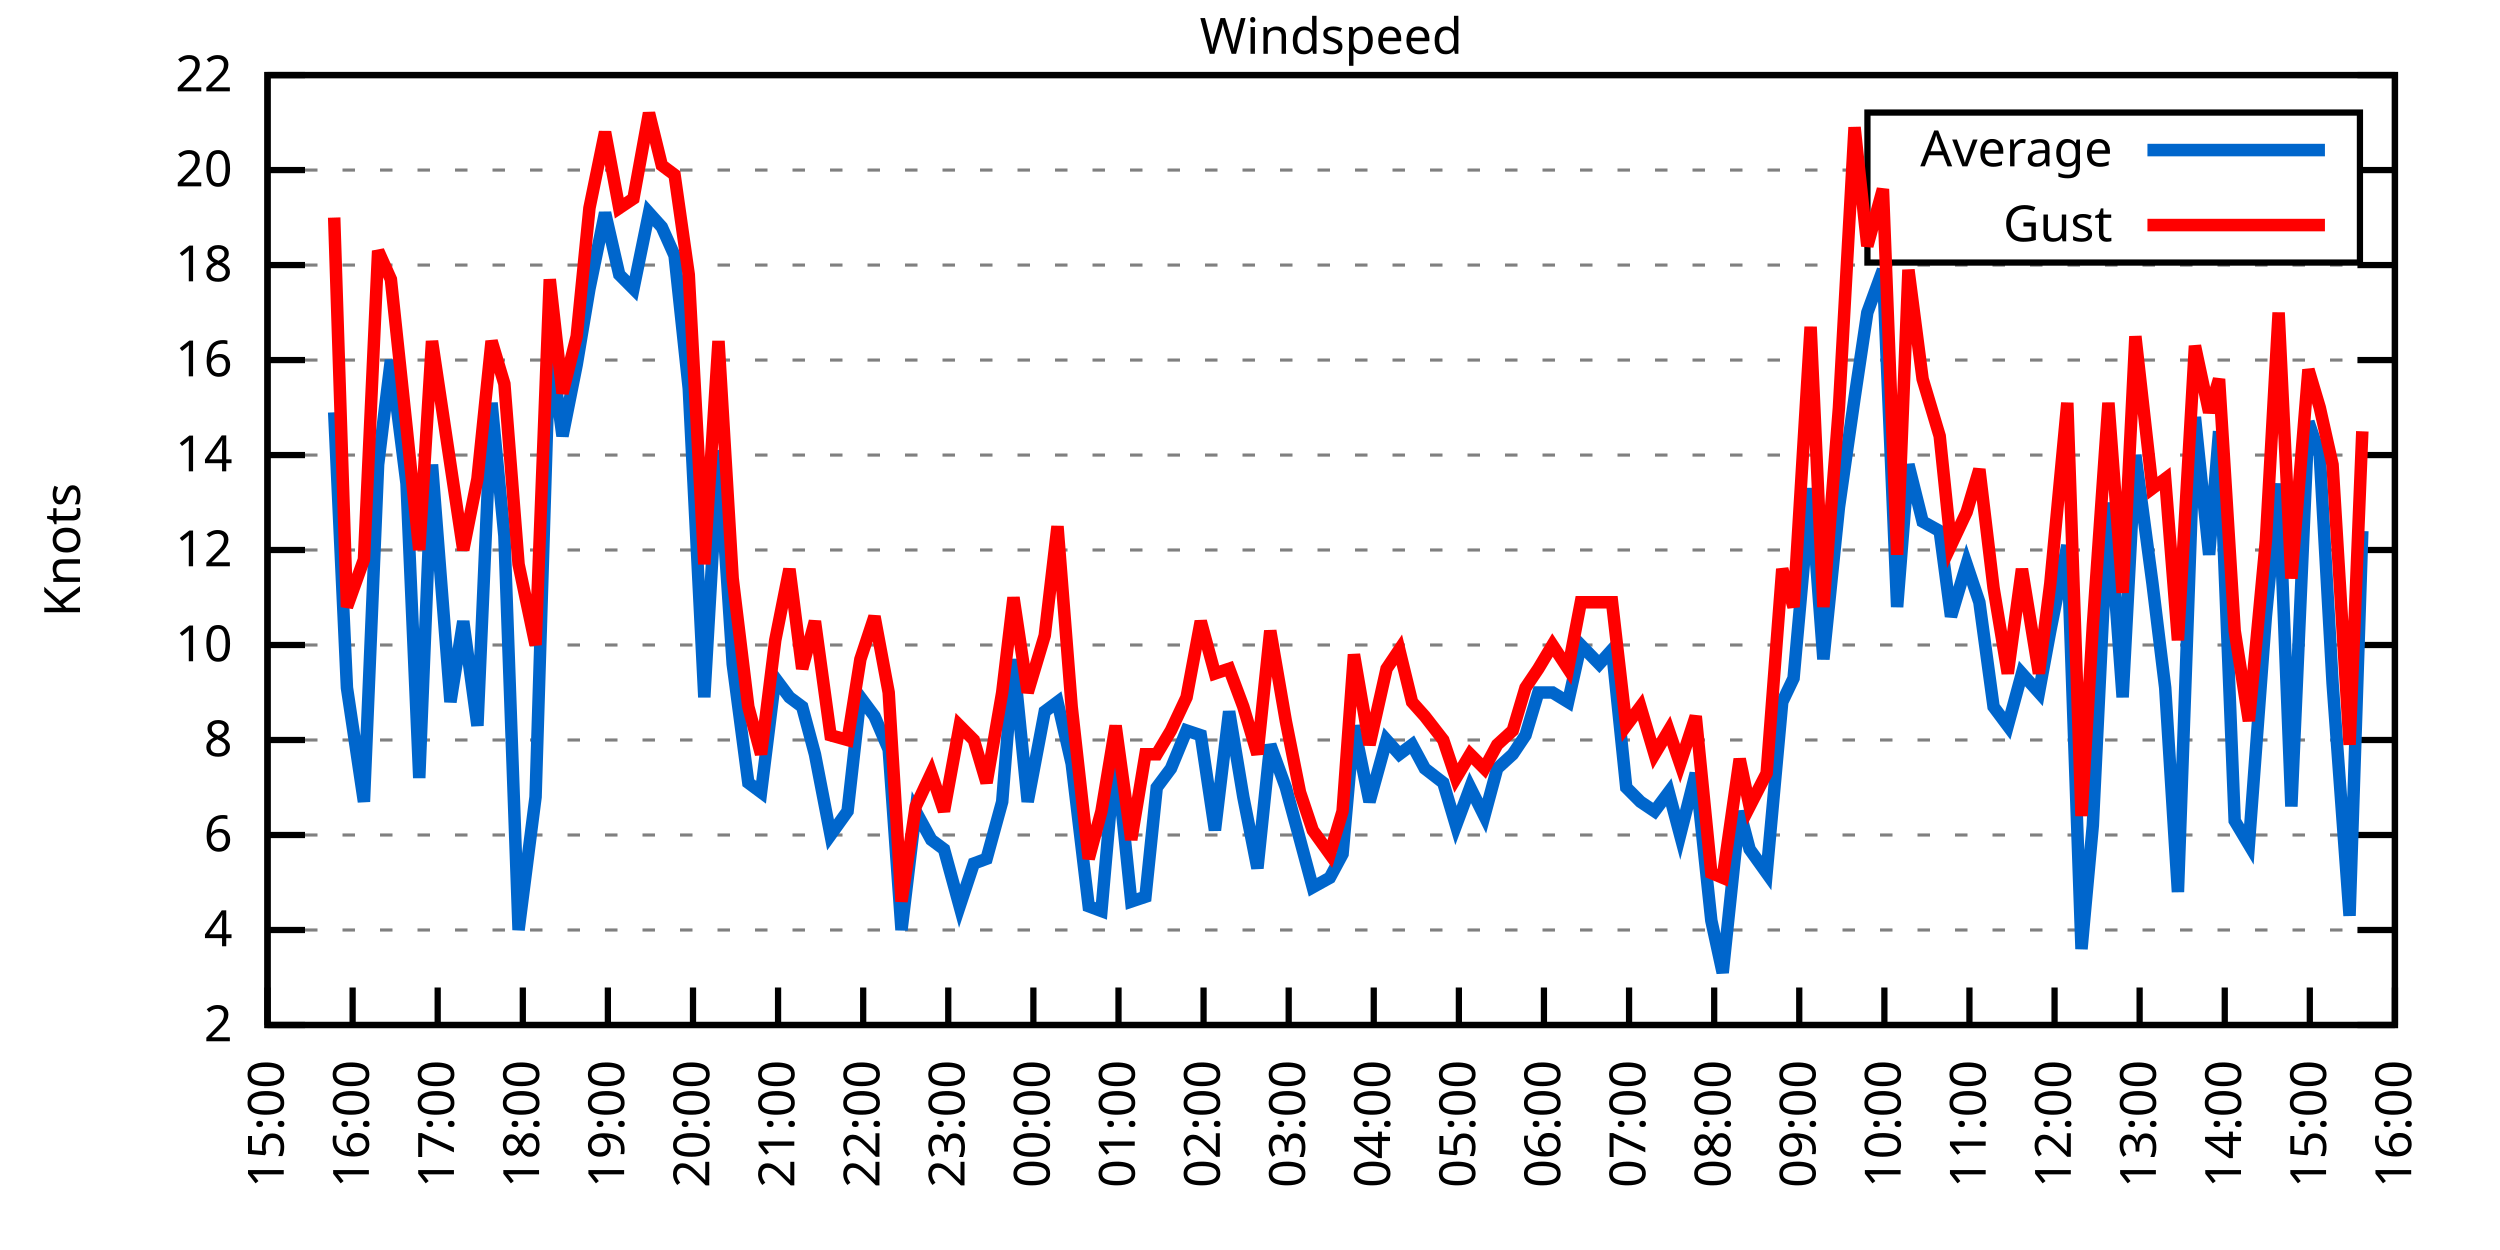
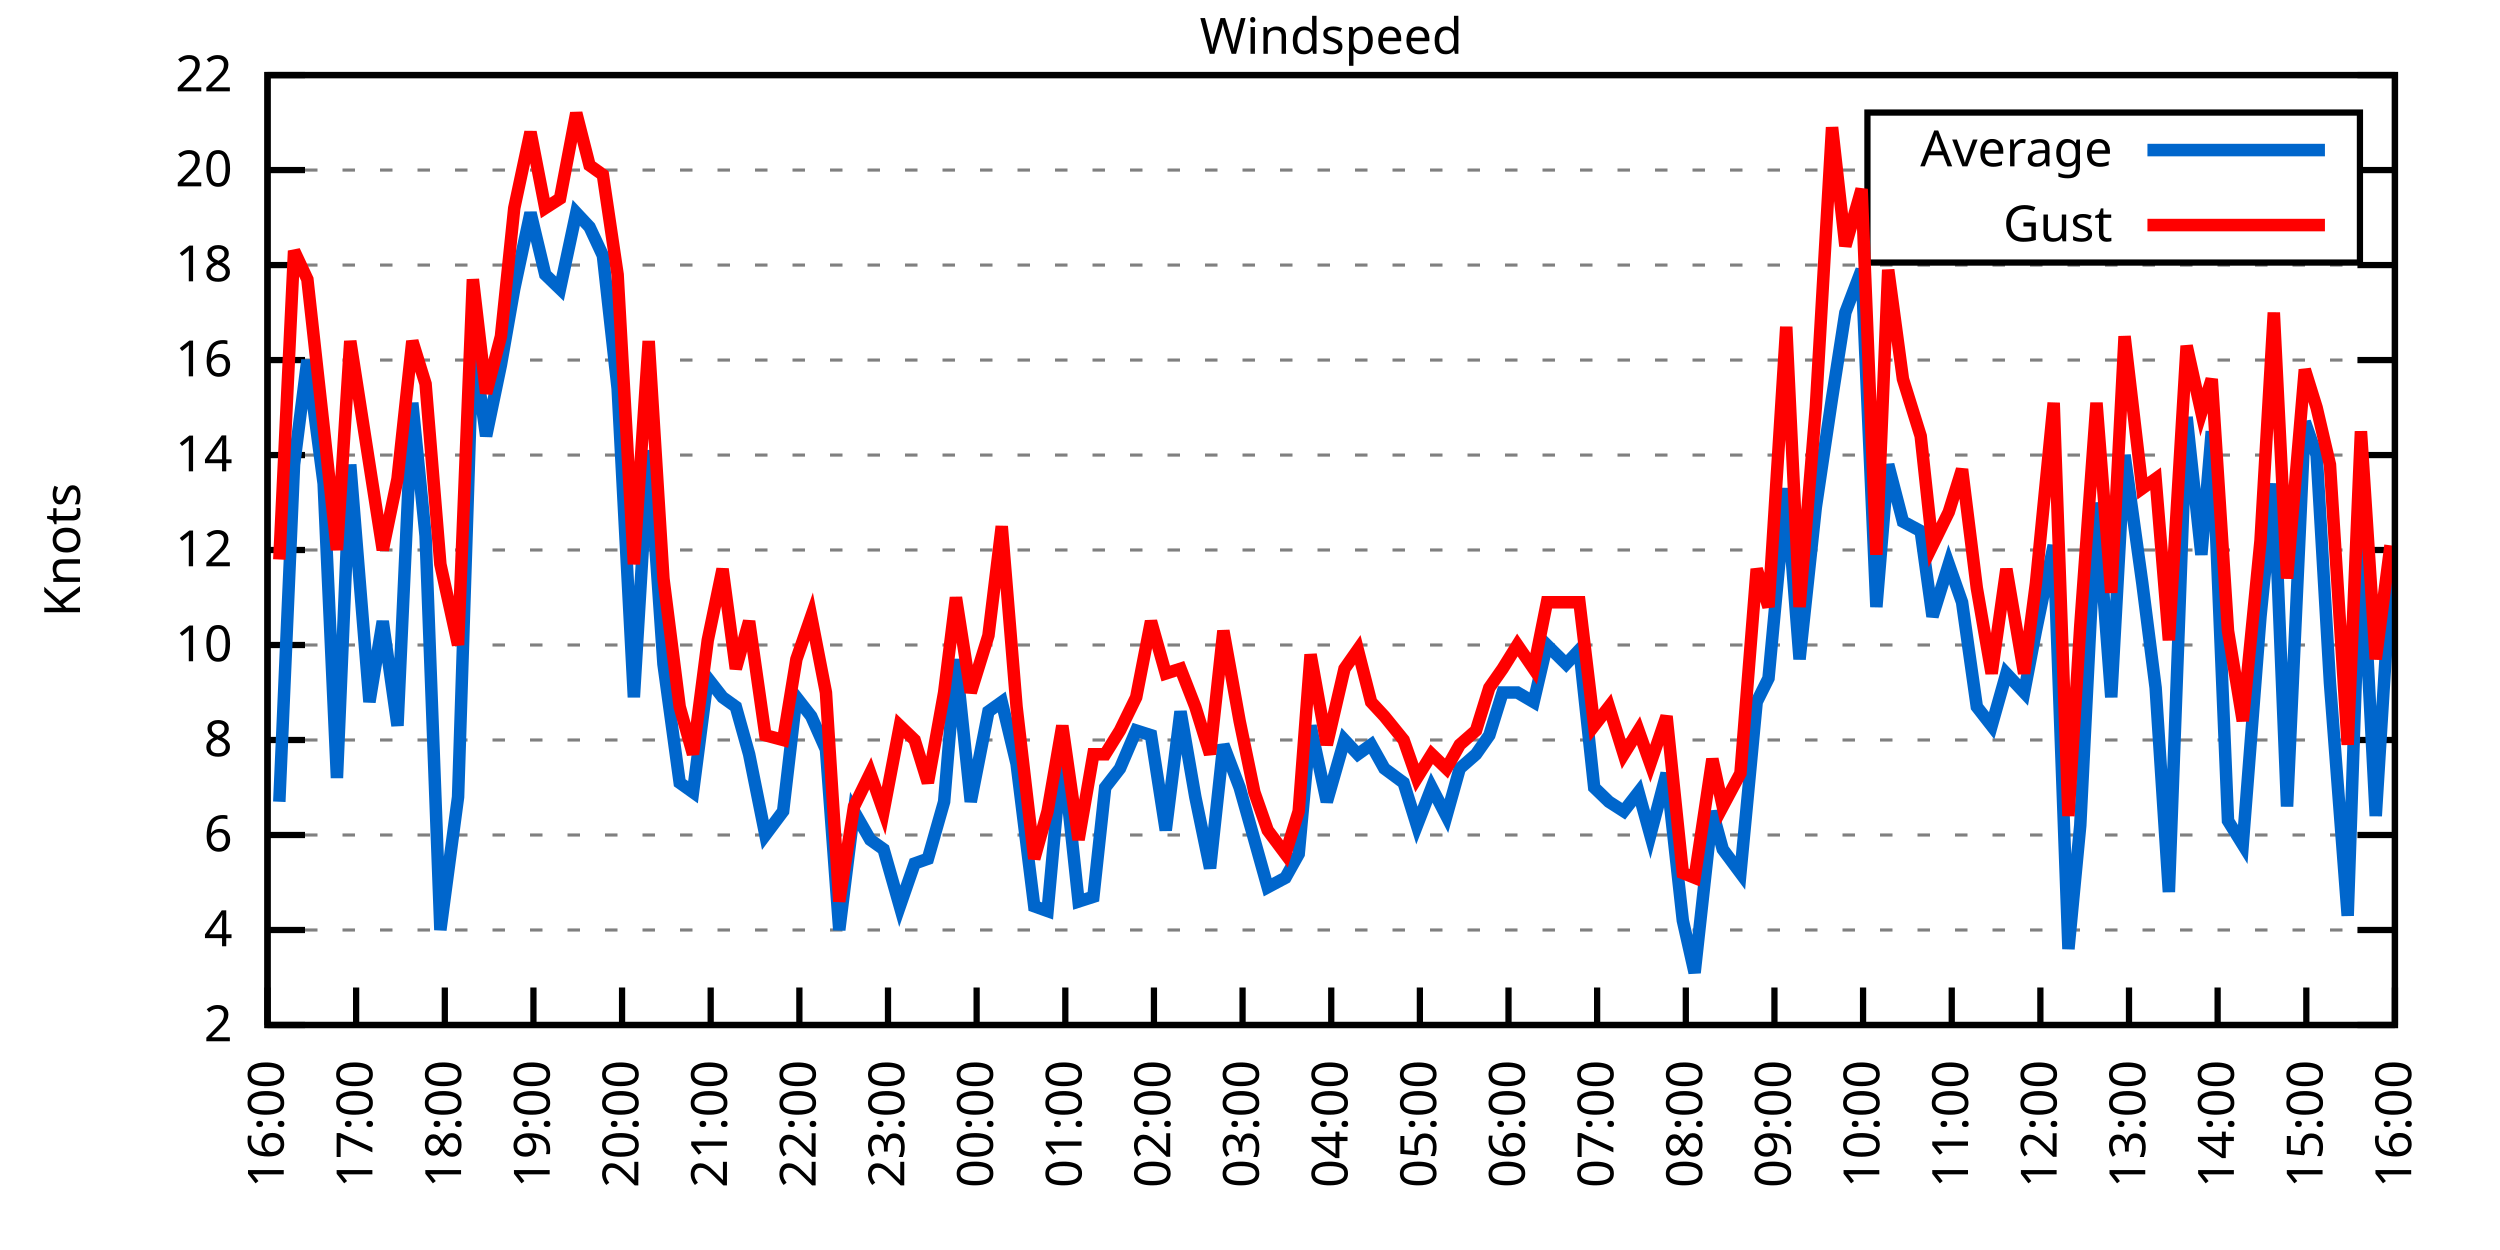
<svg xmlns="http://www.w3.org/2000/svg" xmlns:xlink="http://www.w3.org/1999/xlink" width="400" height="200" viewBox="0 0 400 200">
  <g id="gnuplot_canvas">
    <rect x="0" y="0" width="400" height="200" fill="none" />
    <defs>
      <circle id="gpDot" r="0.5" stroke-width="0.5" stroke="currentColor" />
      <path id="gpPt0" stroke-width="0.333" stroke="currentColor" d="M-1,0 h2 M0,-1 v2" />
      <path id="gpPt1" stroke-width="0.333" stroke="currentColor" d="M-1,-1 L1,1 M1,-1 L-1,1" />
      <path id="gpPt2" stroke-width="0.333" stroke="currentColor" d="M-1,0 L1,0 M0,-1 L0,1 M-1,-1 L1,1 M-1,1 L1,-1" />
      <rect id="gpPt3" stroke-width="0.333" stroke="currentColor" x="-1" y="-1" width="2" height="2" />
      <rect id="gpPt4" stroke-width="0.333" stroke="currentColor" fill="currentColor" x="-1" y="-1" width="2" height="2" />
      <circle id="gpPt5" stroke-width="0.333" stroke="currentColor" cx="0" cy="0" r="1" />
      <use xlink:href="#gpPt5" id="gpPt6" fill="currentColor" stroke="none" />
      <path id="gpPt7" stroke-width="0.333" stroke="currentColor" d="M0,-1.33 L-1.33,0.67 L1.33,0.67 z" />
      <use xlink:href="#gpPt7" id="gpPt8" fill="currentColor" stroke="none" />
      <use xlink:href="#gpPt7" id="gpPt9" stroke="currentColor" transform="rotate(180)" />
      <use xlink:href="#gpPt9" id="gpPt10" fill="currentColor" stroke="none" />
      <use xlink:href="#gpPt3" id="gpPt11" stroke="currentColor" transform="rotate(45)" />
      <use xlink:href="#gpPt11" id="gpPt12" fill="currentColor" stroke="none" />
      <path id="gpPt13" stroke-width="0.333" stroke="currentColor" d="M0,1.330 L1.265,0.411 L0.782,-1.067 L-0.782,-1.076 L-1.265,0.411 z" />
      <use xlink:href="#gpPt13" id="gpPt14" fill="currentColor" stroke="none" />
      <filter id="textbox" filterUnits="objectBoundingBox" x="0" y="0" height="1" width="1">
        <feFlood flood-color="white" flood-opacity="1" result="bgnd" />
        <feComposite in="SourceGraphic" in2="bgnd" operator="atop" />
      </filter>
      <filter id="greybox" filterUnits="objectBoundingBox" x="0" y="0" height="1" width="1">
        <feFlood flood-color="lightgrey" flood-opacity="1" result="grey" />
        <feComposite in="SourceGraphic" in2="grey" operator="atop" />
      </filter>
    </defs>
    <g fill="none" color="white" stroke="currentColor" stroke-width="1.00" stroke-linecap="butt" stroke-linejoin="miter">
</g>
    <g fill="none" color="black" stroke="currentColor" stroke-width="1.00" stroke-linecap="butt" stroke-linejoin="miter">
      <g stroke="none" shape-rendering="crispEdges">
        <polygon fill="rgb(255, 255, 255)" points="42.80,164.00 383.18,164.00 383.18,12.02 42.80,12.02 " />
      </g>
    </g>
    <g fill="none" color="black" stroke="currentColor" stroke-width="1.00" stroke-linecap="butt" stroke-linejoin="miter">
</g>
    <g fill="none" color="black" stroke="black" stroke-width="0.50" stroke-linecap="butt" stroke-linejoin="miter">
</g>
    <g fill="none" color="gray" stroke="currentColor" stroke-width="0.50" stroke-linecap="butt" stroke-linejoin="miter">
      <path stroke="gray" stroke-dasharray="2,4" class="gridline" d="M42.80,164.00 L383.19,164.00  " />
    </g>
    <g fill="none" color="gray" stroke="gray" stroke-width="1.00" stroke-linecap="butt" stroke-linejoin="miter">
</g>
    <g fill="none" color="black" stroke="currentColor" stroke-width="1.00" stroke-linecap="butt" stroke-linejoin="miter">
      <path stroke="black" d="M42.80,164.00 L48.80,164.00 M383.19,164.00 L377.19,164.00  " />
      <g transform="translate(37.20,166.60)" stroke="none" fill="black" font-family="Sans" font-size="8.00" text-anchor="end">
        <text>
          <tspan font-family="Sans"> 2</tspan>
        </text>
      </g>
    </g>
    <g fill="none" color="black" stroke="currentColor" stroke-width="1.00" stroke-linecap="butt" stroke-linejoin="miter">
</g>
    <g fill="none" color="black" stroke="black" stroke-width="0.50" stroke-linecap="butt" stroke-linejoin="miter">
</g>
    <g fill="none" color="gray" stroke="currentColor" stroke-width="0.50" stroke-linecap="butt" stroke-linejoin="miter">
      <path stroke="gray" stroke-dasharray="2,4" class="gridline" d="M42.80,148.80 L383.19,148.80  " />
    </g>
    <g fill="none" color="gray" stroke="gray" stroke-width="1.00" stroke-linecap="butt" stroke-linejoin="miter">
</g>
    <g fill="none" color="black" stroke="currentColor" stroke-width="1.00" stroke-linecap="butt" stroke-linejoin="miter">
      <path stroke="black" d="M42.80,148.80 L48.80,148.80 M383.19,148.80 L377.19,148.80  " />
      <g transform="translate(37.20,151.40)" stroke="none" fill="black" font-family="Sans" font-size="8.00" text-anchor="end">
        <text>
          <tspan font-family="Sans"> 4</tspan>
        </text>
      </g>
    </g>
    <g fill="none" color="black" stroke="currentColor" stroke-width="1.00" stroke-linecap="butt" stroke-linejoin="miter">
</g>
    <g fill="none" color="black" stroke="black" stroke-width="0.50" stroke-linecap="butt" stroke-linejoin="miter">
</g>
    <g fill="none" color="gray" stroke="currentColor" stroke-width="0.50" stroke-linecap="butt" stroke-linejoin="miter">
      <path stroke="gray" stroke-dasharray="2,4" class="gridline" d="M42.80,133.60 L383.19,133.60  " />
    </g>
    <g fill="none" color="gray" stroke="gray" stroke-width="1.00" stroke-linecap="butt" stroke-linejoin="miter">
</g>
    <g fill="none" color="black" stroke="currentColor" stroke-width="1.00" stroke-linecap="butt" stroke-linejoin="miter">
      <path stroke="black" d="M42.80,133.60 L48.80,133.60 M383.19,133.60 L377.19,133.60  " />
      <g transform="translate(37.20,136.20)" stroke="none" fill="black" font-family="Sans" font-size="8.00" text-anchor="end">
        <text>
          <tspan font-family="Sans"> 6</tspan>
        </text>
      </g>
    </g>
    <g fill="none" color="black" stroke="currentColor" stroke-width="1.00" stroke-linecap="butt" stroke-linejoin="miter">
</g>
    <g fill="none" color="black" stroke="black" stroke-width="0.50" stroke-linecap="butt" stroke-linejoin="miter">
</g>
    <g fill="none" color="gray" stroke="currentColor" stroke-width="0.50" stroke-linecap="butt" stroke-linejoin="miter">
      <path stroke="gray" stroke-dasharray="2,4" class="gridline" d="M42.80,118.40 L383.19,118.40  " />
    </g>
    <g fill="none" color="gray" stroke="gray" stroke-width="1.00" stroke-linecap="butt" stroke-linejoin="miter">
</g>
    <g fill="none" color="black" stroke="currentColor" stroke-width="1.00" stroke-linecap="butt" stroke-linejoin="miter">
      <path stroke="black" d="M42.80,118.40 L48.80,118.40 M383.19,118.40 L377.19,118.40  " />
      <g transform="translate(37.20,121.00)" stroke="none" fill="black" font-family="Sans" font-size="8.00" text-anchor="end">
        <text>
          <tspan font-family="Sans"> 8</tspan>
        </text>
      </g>
    </g>
    <g fill="none" color="black" stroke="currentColor" stroke-width="1.00" stroke-linecap="butt" stroke-linejoin="miter">
</g>
    <g fill="none" color="black" stroke="black" stroke-width="0.50" stroke-linecap="butt" stroke-linejoin="miter">
</g>
    <g fill="none" color="gray" stroke="currentColor" stroke-width="0.50" stroke-linecap="butt" stroke-linejoin="miter">
      <path stroke="gray" stroke-dasharray="2,4" class="gridline" d="M42.80,103.20 L383.19,103.20  " />
    </g>
    <g fill="none" color="gray" stroke="gray" stroke-width="1.00" stroke-linecap="butt" stroke-linejoin="miter">
</g>
    <g fill="none" color="black" stroke="currentColor" stroke-width="1.00" stroke-linecap="butt" stroke-linejoin="miter">
      <path stroke="black" d="M42.80,103.20 L48.80,103.20 M383.19,103.20 L377.19,103.20  " />
      <g transform="translate(37.20,105.80)" stroke="none" fill="black" font-family="Sans" font-size="8.00" text-anchor="end">
        <text>
          <tspan font-family="Sans"> 10</tspan>
        </text>
      </g>
    </g>
    <g fill="none" color="black" stroke="currentColor" stroke-width="1.00" stroke-linecap="butt" stroke-linejoin="miter">
</g>
    <g fill="none" color="black" stroke="black" stroke-width="0.50" stroke-linecap="butt" stroke-linejoin="miter">
</g>
    <g fill="none" color="gray" stroke="currentColor" stroke-width="0.50" stroke-linecap="butt" stroke-linejoin="miter">
      <path stroke="gray" stroke-dasharray="2,4" class="gridline" d="M42.80,88.00 L383.19,88.00  " />
    </g>
    <g fill="none" color="gray" stroke="gray" stroke-width="1.00" stroke-linecap="butt" stroke-linejoin="miter">
</g>
    <g fill="none" color="black" stroke="currentColor" stroke-width="1.00" stroke-linecap="butt" stroke-linejoin="miter">
      <path stroke="black" d="M42.80,88.00 L48.80,88.00 M383.19,88.00 L377.19,88.00  " />
      <g transform="translate(37.20,90.60)" stroke="none" fill="black" font-family="Sans" font-size="8.00" text-anchor="end">
        <text>
          <tspan font-family="Sans"> 12</tspan>
        </text>
      </g>
    </g>
    <g fill="none" color="black" stroke="currentColor" stroke-width="1.00" stroke-linecap="butt" stroke-linejoin="miter">
</g>
    <g fill="none" color="black" stroke="black" stroke-width="0.50" stroke-linecap="butt" stroke-linejoin="miter">
</g>
    <g fill="none" color="gray" stroke="currentColor" stroke-width="0.50" stroke-linecap="butt" stroke-linejoin="miter">
      <path stroke="gray" stroke-dasharray="2,4" class="gridline" d="M42.80,72.81 L383.19,72.81  " />
    </g>
    <g fill="none" color="gray" stroke="gray" stroke-width="1.00" stroke-linecap="butt" stroke-linejoin="miter">
</g>
    <g fill="none" color="black" stroke="currentColor" stroke-width="1.00" stroke-linecap="butt" stroke-linejoin="miter">
      <path stroke="black" d="M42.80,72.81 L48.80,72.81 M383.19,72.81 L377.19,72.81  " />
      <g transform="translate(37.20,75.41)" stroke="none" fill="black" font-family="Sans" font-size="8.00" text-anchor="end">
        <text>
          <tspan font-family="Sans"> 14</tspan>
        </text>
      </g>
    </g>
    <g fill="none" color="black" stroke="currentColor" stroke-width="1.00" stroke-linecap="butt" stroke-linejoin="miter">
</g>
    <g fill="none" color="black" stroke="black" stroke-width="0.50" stroke-linecap="butt" stroke-linejoin="miter">
</g>
    <g fill="none" color="gray" stroke="currentColor" stroke-width="0.50" stroke-linecap="butt" stroke-linejoin="miter">
      <path stroke="gray" stroke-dasharray="2,4" class="gridline" d="M42.80,57.61 L383.19,57.61  " />
    </g>
    <g fill="none" color="gray" stroke="gray" stroke-width="1.00" stroke-linecap="butt" stroke-linejoin="miter">
</g>
    <g fill="none" color="black" stroke="currentColor" stroke-width="1.00" stroke-linecap="butt" stroke-linejoin="miter">
      <path stroke="black" d="M42.80,57.61 L48.80,57.61 M383.19,57.61 L377.19,57.61  " />
      <g transform="translate(37.20,60.21)" stroke="none" fill="black" font-family="Sans" font-size="8.00" text-anchor="end">
        <text>
          <tspan font-family="Sans"> 16</tspan>
        </text>
      </g>
    </g>
    <g fill="none" color="black" stroke="currentColor" stroke-width="1.00" stroke-linecap="butt" stroke-linejoin="miter">
</g>
    <g fill="none" color="black" stroke="black" stroke-width="0.50" stroke-linecap="butt" stroke-linejoin="miter">
</g>
    <g fill="none" color="gray" stroke="currentColor" stroke-width="0.50" stroke-linecap="butt" stroke-linejoin="miter">
      <path stroke="gray" stroke-dasharray="2,4" class="gridline" d="M42.80,42.41 L383.19,42.41  " />
    </g>
    <g fill="none" color="gray" stroke="gray" stroke-width="1.00" stroke-linecap="butt" stroke-linejoin="miter">
</g>
    <g fill="none" color="black" stroke="currentColor" stroke-width="1.00" stroke-linecap="butt" stroke-linejoin="miter">
      <path stroke="black" d="M42.80,42.41 L48.80,42.41 M383.19,42.41 L377.19,42.41  " />
      <g transform="translate(37.20,45.01)" stroke="none" fill="black" font-family="Sans" font-size="8.00" text-anchor="end">
        <text>
          <tspan font-family="Sans"> 18</tspan>
        </text>
      </g>
    </g>
    <g fill="none" color="black" stroke="currentColor" stroke-width="1.00" stroke-linecap="butt" stroke-linejoin="miter">
</g>
    <g fill="none" color="black" stroke="black" stroke-width="0.50" stroke-linecap="butt" stroke-linejoin="miter">
</g>
    <g fill="none" color="gray" stroke="currentColor" stroke-width="0.50" stroke-linecap="butt" stroke-linejoin="miter">
      <path stroke="gray" stroke-dasharray="2,4" class="gridline" d="M42.80,27.21 L298.79,27.21 M377.59,27.21 L383.19,27.21  " />
    </g>
    <g fill="none" color="gray" stroke="gray" stroke-width="1.00" stroke-linecap="butt" stroke-linejoin="miter">
</g>
    <g fill="none" color="black" stroke="currentColor" stroke-width="1.00" stroke-linecap="butt" stroke-linejoin="miter">
      <path stroke="black" d="M42.80,27.21 L48.80,27.21 M383.19,27.21 L377.19,27.21  " />
      <g transform="translate(37.20,29.81)" stroke="none" fill="black" font-family="Sans" font-size="8.00" text-anchor="end">
        <text>
          <tspan font-family="Sans"> 20</tspan>
        </text>
      </g>
    </g>
    <g fill="none" color="black" stroke="currentColor" stroke-width="1.00" stroke-linecap="butt" stroke-linejoin="miter">
</g>
    <g fill="none" color="black" stroke="black" stroke-width="0.50" stroke-linecap="butt" stroke-linejoin="miter">
</g>
    <g fill="none" color="gray" stroke="currentColor" stroke-width="0.50" stroke-linecap="butt" stroke-linejoin="miter">
      <path stroke="gray" stroke-dasharray="2,4" class="gridline" d="M42.80,12.01 L383.19,12.01  " />
    </g>
    <g fill="none" color="gray" stroke="gray" stroke-width="1.00" stroke-linecap="butt" stroke-linejoin="miter">
</g>
    <g fill="none" color="black" stroke="currentColor" stroke-width="1.00" stroke-linecap="butt" stroke-linejoin="miter">
      <path stroke="black" d="M42.80,12.01 L48.80,12.01 M383.19,12.01 L377.19,12.01  " />
      <g transform="translate(37.20,14.61)" stroke="none" fill="black" font-family="Sans" font-size="8.00" text-anchor="end">
        <text>
          <tspan font-family="Sans"> 22</tspan>
        </text>
      </g>
    </g>
    <g fill="none" color="black" stroke="currentColor" stroke-width="1.00" stroke-linecap="butt" stroke-linejoin="miter">
      <path stroke="black" d="M42.80,164.00 L42.80,158.00  " />
      <g transform="translate(45.40,169.60) rotate(270.00)" stroke="none" fill="black" font-family="Sans" font-size="8.00" text-anchor="end">
        <text>
-           <tspan font-family="Sans">15:00</tspan>
-         </text>
-       </g>
-     </g>
-     <g fill="none" color="black" stroke="currentColor" stroke-width="1.00" stroke-linecap="butt" stroke-linejoin="miter">
-       <path stroke="black" d="M56.42,164.00 L56.42,158.00  " />
-       <g transform="translate(59.02,169.60) rotate(270.00)" stroke="none" fill="black" font-family="Sans" font-size="8.00" text-anchor="end">
-         <text>
          <tspan font-family="Sans">16:00</tspan>
        </text>
      </g>
    </g>
    <g fill="none" color="black" stroke="currentColor" stroke-width="1.00" stroke-linecap="butt" stroke-linejoin="miter">
-       <path stroke="black" d="M70.03,164.00 L70.03,158.00  " />
-       <g transform="translate(72.63,169.60) rotate(270.00)" stroke="none" fill="black" font-family="Sans" font-size="8.00" text-anchor="end">
+       <path stroke="black" d="M56.98,164.00 L56.98,158.00  " />
+       <g transform="translate(59.58,169.60) rotate(270.00)" stroke="none" fill="black" font-family="Sans" font-size="8.00" text-anchor="end">
        <text>
          <tspan font-family="Sans">17:00</tspan>
        </text>
      </g>
    </g>
    <g fill="none" color="black" stroke="currentColor" stroke-width="1.00" stroke-linecap="butt" stroke-linejoin="miter">
-       <path stroke="black" d="M83.65,164.00 L83.65,158.00  " />
-       <g transform="translate(86.25,169.60) rotate(270.00)" stroke="none" fill="black" font-family="Sans" font-size="8.00" text-anchor="end">
+       <path stroke="black" d="M71.17,164.00 L71.17,158.00  " />
+       <g transform="translate(73.77,169.60) rotate(270.00)" stroke="none" fill="black" font-family="Sans" font-size="8.00" text-anchor="end">
        <text>
          <tspan font-family="Sans">18:00</tspan>
        </text>
      </g>
    </g>
    <g fill="none" color="black" stroke="currentColor" stroke-width="1.00" stroke-linecap="butt" stroke-linejoin="miter">
-       <path stroke="black" d="M97.26,164.00 L97.26,158.00  " />
-       <g transform="translate(99.86,169.60) rotate(270.00)" stroke="none" fill="black" font-family="Sans" font-size="8.00" text-anchor="end">
+       <path stroke="black" d="M85.35,164.00 L85.35,158.00  " />
+       <g transform="translate(87.95,169.60) rotate(270.00)" stroke="none" fill="black" font-family="Sans" font-size="8.00" text-anchor="end">
        <text>
          <tspan font-family="Sans">19:00</tspan>
        </text>
      </g>
    </g>
    <g fill="none" color="black" stroke="currentColor" stroke-width="1.00" stroke-linecap="butt" stroke-linejoin="miter">
-       <path stroke="black" d="M110.88,164.00 L110.88,158.00  " />
-       <g transform="translate(113.48,169.60) rotate(270.00)" stroke="none" fill="black" font-family="Sans" font-size="8.00" text-anchor="end">
+       <path stroke="black" d="M99.53,164.00 L99.53,158.00  " />
+       <g transform="translate(102.13,169.60) rotate(270.00)" stroke="none" fill="black" font-family="Sans" font-size="8.00" text-anchor="end">
        <text>
          <tspan font-family="Sans">20:00</tspan>
        </text>
      </g>
    </g>
    <g fill="none" color="black" stroke="currentColor" stroke-width="1.00" stroke-linecap="butt" stroke-linejoin="miter">
-       <path stroke="black" d="M124.49,164.00 L124.49,158.00  " />
-       <g transform="translate(127.09,169.60) rotate(270.00)" stroke="none" fill="black" font-family="Sans" font-size="8.00" text-anchor="end">
+       <path stroke="black" d="M113.71,164.00 L113.71,158.00  " />
+       <g transform="translate(116.31,169.60) rotate(270.00)" stroke="none" fill="black" font-family="Sans" font-size="8.00" text-anchor="end">
        <text>
          <tspan font-family="Sans">21:00</tspan>
        </text>
      </g>
    </g>
    <g fill="none" color="black" stroke="currentColor" stroke-width="1.00" stroke-linecap="butt" stroke-linejoin="miter">
-       <path stroke="black" d="M138.11,164.00 L138.11,158.00  " />
-       <g transform="translate(140.71,169.60) rotate(270.00)" stroke="none" fill="black" font-family="Sans" font-size="8.00" text-anchor="end">
+       <path stroke="black" d="M127.90,164.00 L127.90,158.00  " />
+       <g transform="translate(130.50,169.60) rotate(270.00)" stroke="none" fill="black" font-family="Sans" font-size="8.00" text-anchor="end">
        <text>
          <tspan font-family="Sans">22:00</tspan>
        </text>
      </g>
    </g>
    <g fill="none" color="black" stroke="currentColor" stroke-width="1.00" stroke-linecap="butt" stroke-linejoin="miter">
-       <path stroke="black" d="M151.72,164.00 L151.72,158.00  " />
-       <g transform="translate(154.32,169.60) rotate(270.00)" stroke="none" fill="black" font-family="Sans" font-size="8.00" text-anchor="end">
+       <path stroke="black" d="M142.08,164.00 L142.08,158.00  " />
+       <g transform="translate(144.68,169.60) rotate(270.00)" stroke="none" fill="black" font-family="Sans" font-size="8.00" text-anchor="end">
        <text>
          <tspan font-family="Sans">23:00</tspan>
        </text>
      </g>
    </g>
    <g fill="none" color="black" stroke="currentColor" stroke-width="1.00" stroke-linecap="butt" stroke-linejoin="miter">
-       <path stroke="black" d="M165.34,164.00 L165.34,158.00  " />
-       <g transform="translate(167.94,169.60) rotate(270.00)" stroke="none" fill="black" font-family="Sans" font-size="8.00" text-anchor="end">
+       <path stroke="black" d="M156.26,164.00 L156.26,158.00  " />
+       <g transform="translate(158.86,169.60) rotate(270.00)" stroke="none" fill="black" font-family="Sans" font-size="8.00" text-anchor="end">
        <text>
          <tspan font-family="Sans">00:00</tspan>
        </text>
      </g>
    </g>
    <g fill="none" color="black" stroke="currentColor" stroke-width="1.00" stroke-linecap="butt" stroke-linejoin="miter">
-       <path stroke="black" d="M178.96,164.00 L178.96,158.00  " />
-       <g transform="translate(181.56,169.60) rotate(270.00)" stroke="none" fill="black" font-family="Sans" font-size="8.00" text-anchor="end">
+       <path stroke="black" d="M170.45,164.00 L170.45,158.00  " />
+       <g transform="translate(173.05,169.60) rotate(270.00)" stroke="none" fill="black" font-family="Sans" font-size="8.00" text-anchor="end">
        <text>
          <tspan font-family="Sans">01:00</tspan>
        </text>
      </g>
    </g>
    <g fill="none" color="black" stroke="currentColor" stroke-width="1.00" stroke-linecap="butt" stroke-linejoin="miter">
-       <path stroke="black" d="M192.57,164.00 L192.57,158.00  " />
-       <g transform="translate(195.17,169.60) rotate(270.00)" stroke="none" fill="black" font-family="Sans" font-size="8.00" text-anchor="end">
+       <path stroke="black" d="M184.63,164.00 L184.63,158.00  " />
+       <g transform="translate(187.23,169.60) rotate(270.00)" stroke="none" fill="black" font-family="Sans" font-size="8.00" text-anchor="end">
        <text>
          <tspan font-family="Sans">02:00</tspan>
        </text>
      </g>
    </g>
    <g fill="none" color="black" stroke="currentColor" stroke-width="1.00" stroke-linecap="butt" stroke-linejoin="miter">
-       <path stroke="black" d="M206.19,164.00 L206.19,158.00  " />
-       <g transform="translate(208.79,169.60) rotate(270.00)" stroke="none" fill="black" font-family="Sans" font-size="8.00" text-anchor="end">
+       <path stroke="black" d="M198.81,164.00 L198.81,158.00  " />
+       <g transform="translate(201.41,169.60) rotate(270.00)" stroke="none" fill="black" font-family="Sans" font-size="8.00" text-anchor="end">
        <text>
          <tspan font-family="Sans">03:00</tspan>
        </text>
      </g>
    </g>
    <g fill="none" color="black" stroke="currentColor" stroke-width="1.00" stroke-linecap="butt" stroke-linejoin="miter">
-       <path stroke="black" d="M219.80,164.00 L219.80,158.00  " />
-       <g transform="translate(222.40,169.60) rotate(270.00)" stroke="none" fill="black" font-family="Sans" font-size="8.00" text-anchor="end">
+       <path stroke="black" d="M213.00,164.00 L213.00,158.00  " />
+       <g transform="translate(215.60,169.60) rotate(270.00)" stroke="none" fill="black" font-family="Sans" font-size="8.00" text-anchor="end">
        <text>
          <tspan font-family="Sans">04:00</tspan>
        </text>
      </g>
    </g>
    <g fill="none" color="black" stroke="currentColor" stroke-width="1.00" stroke-linecap="butt" stroke-linejoin="miter">
-       <path stroke="black" d="M233.42,164.00 L233.42,158.00  " />
-       <g transform="translate(236.02,169.60) rotate(270.00)" stroke="none" fill="black" font-family="Sans" font-size="8.00" text-anchor="end">
+       <path stroke="black" d="M227.18,164.00 L227.18,158.00  " />
+       <g transform="translate(229.78,169.60) rotate(270.00)" stroke="none" fill="black" font-family="Sans" font-size="8.00" text-anchor="end">
        <text>
          <tspan font-family="Sans">05:00</tspan>
        </text>
      </g>
    </g>
    <g fill="none" color="black" stroke="currentColor" stroke-width="1.00" stroke-linecap="butt" stroke-linejoin="miter">
-       <path stroke="black" d="M247.03,164.00 L247.03,158.00  " />
-       <g transform="translate(249.63,169.60) rotate(270.00)" stroke="none" fill="black" font-family="Sans" font-size="8.00" text-anchor="end">
+       <path stroke="black" d="M241.36,164.00 L241.36,158.00  " />
+       <g transform="translate(243.96,169.60) rotate(270.00)" stroke="none" fill="black" font-family="Sans" font-size="8.00" text-anchor="end">
        <text>
          <tspan font-family="Sans">06:00</tspan>
        </text>
      </g>
    </g>
    <g fill="none" color="black" stroke="currentColor" stroke-width="1.00" stroke-linecap="butt" stroke-linejoin="miter">
-       <path stroke="black" d="M260.65,164.00 L260.65,158.00  " />
-       <g transform="translate(263.25,169.60) rotate(270.00)" stroke="none" fill="black" font-family="Sans" font-size="8.00" text-anchor="end">
+       <path stroke="black" d="M255.54,164.00 L255.54,158.00  " />
+       <g transform="translate(258.14,169.60) rotate(270.00)" stroke="none" fill="black" font-family="Sans" font-size="8.00" text-anchor="end">
        <text>
          <tspan font-family="Sans">07:00</tspan>
        </text>
      </g>
    </g>
    <g fill="none" color="black" stroke="currentColor" stroke-width="1.00" stroke-linecap="butt" stroke-linejoin="miter">
-       <path stroke="black" d="M274.27,164.00 L274.27,158.00  " />
-       <g transform="translate(276.87,169.60) rotate(270.00)" stroke="none" fill="black" font-family="Sans" font-size="8.00" text-anchor="end">
+       <path stroke="black" d="M269.73,164.00 L269.73,158.00  " />
+       <g transform="translate(272.33,169.60) rotate(270.00)" stroke="none" fill="black" font-family="Sans" font-size="8.00" text-anchor="end">
        <text>
          <tspan font-family="Sans">08:00</tspan>
        </text>
      </g>
    </g>
    <g fill="none" color="black" stroke="currentColor" stroke-width="1.00" stroke-linecap="butt" stroke-linejoin="miter">
-       <path stroke="black" d="M287.88,164.00 L287.88,158.00  " />
-       <g transform="translate(290.48,169.60) rotate(270.00)" stroke="none" fill="black" font-family="Sans" font-size="8.00" text-anchor="end">
+       <path stroke="black" d="M283.91,164.00 L283.91,158.00  " />
+       <g transform="translate(286.51,169.60) rotate(270.00)" stroke="none" fill="black" font-family="Sans" font-size="8.00" text-anchor="end">
        <text>
          <tspan font-family="Sans">09:00</tspan>
        </text>
      </g>
    </g>
    <g fill="none" color="black" stroke="currentColor" stroke-width="1.00" stroke-linecap="butt" stroke-linejoin="miter">
-       <path stroke="black" d="M301.50,164.00 L301.50,158.00  " />
-       <g transform="translate(304.10,169.60) rotate(270.00)" stroke="none" fill="black" font-family="Sans" font-size="8.00" text-anchor="end">
+       <path stroke="black" d="M298.09,164.00 L298.09,158.00  " />
+       <g transform="translate(300.69,169.60) rotate(270.00)" stroke="none" fill="black" font-family="Sans" font-size="8.00" text-anchor="end">
        <text>
          <tspan font-family="Sans">10:00</tspan>
        </text>
      </g>
    </g>
    <g fill="none" color="black" stroke="currentColor" stroke-width="1.00" stroke-linecap="butt" stroke-linejoin="miter">
-       <path stroke="black" d="M315.11,164.00 L315.11,158.00  " />
-       <g transform="translate(317.71,169.60) rotate(270.00)" stroke="none" fill="black" font-family="Sans" font-size="8.00" text-anchor="end">
+       <path stroke="black" d="M312.28,164.00 L312.28,158.00  " />
+       <g transform="translate(314.88,169.60) rotate(270.00)" stroke="none" fill="black" font-family="Sans" font-size="8.00" text-anchor="end">
        <text>
          <tspan font-family="Sans">11:00</tspan>
        </text>
      </g>
    </g>
    <g fill="none" color="black" stroke="currentColor" stroke-width="1.00" stroke-linecap="butt" stroke-linejoin="miter">
-       <path stroke="black" d="M328.73,164.00 L328.73,158.00  " />
-       <g transform="translate(331.33,169.60) rotate(270.00)" stroke="none" fill="black" font-family="Sans" font-size="8.00" text-anchor="end">
+       <path stroke="black" d="M326.46,164.00 L326.46,158.00  " />
+       <g transform="translate(329.06,169.60) rotate(270.00)" stroke="none" fill="black" font-family="Sans" font-size="8.00" text-anchor="end">
        <text>
          <tspan font-family="Sans">12:00</tspan>
        </text>
      </g>
    </g>
    <g fill="none" color="black" stroke="currentColor" stroke-width="1.00" stroke-linecap="butt" stroke-linejoin="miter">
-       <path stroke="black" d="M342.34,164.00 L342.34,158.00  " />
-       <g transform="translate(344.94,169.60) rotate(270.00)" stroke="none" fill="black" font-family="Sans" font-size="8.00" text-anchor="end">
+       <path stroke="black" d="M340.64,164.00 L340.64,158.00  " />
+       <g transform="translate(343.24,169.60) rotate(270.00)" stroke="none" fill="black" font-family="Sans" font-size="8.00" text-anchor="end">
        <text>
          <tspan font-family="Sans">13:00</tspan>
        </text>
      </g>
    </g>
    <g fill="none" color="black" stroke="currentColor" stroke-width="1.00" stroke-linecap="butt" stroke-linejoin="miter">
-       <path stroke="black" d="M355.96,164.00 L355.96,158.00  " />
-       <g transform="translate(358.56,169.60) rotate(270.00)" stroke="none" fill="black" font-family="Sans" font-size="8.00" text-anchor="end">
+       <path stroke="black" d="M354.82,164.00 L354.82,158.00  " />
+       <g transform="translate(357.42,169.60) rotate(270.00)" stroke="none" fill="black" font-family="Sans" font-size="8.00" text-anchor="end">
        <text>
          <tspan font-family="Sans">14:00</tspan>
        </text>
      </g>
    </g>
    <g fill="none" color="black" stroke="currentColor" stroke-width="1.00" stroke-linecap="butt" stroke-linejoin="miter">
-       <path stroke="black" d="M369.57,164.00 L369.57,158.00  " />
-       <g transform="translate(372.17,169.60) rotate(270.00)" stroke="none" fill="black" font-family="Sans" font-size="8.00" text-anchor="end">
+       <path stroke="black" d="M369.01,164.00 L369.01,158.00  " />
+       <g transform="translate(371.61,169.60) rotate(270.00)" stroke="none" fill="black" font-family="Sans" font-size="8.00" text-anchor="end">
        <text>
          <tspan font-family="Sans">15:00</tspan>
        </text>
      </g>
    </g>
    <g fill="none" color="black" stroke="currentColor" stroke-width="1.00" stroke-linecap="butt" stroke-linejoin="miter">
      <path stroke="black" d="M383.19,164.00 L383.19,158.00  " />
      <g transform="translate(385.79,169.60) rotate(270.00)" stroke="none" fill="black" font-family="Sans" font-size="8.00" text-anchor="end">
        <text>
          <tspan font-family="Sans">16:00</tspan>
        </text>
      </g>
    </g>
    <g fill="none" color="black" stroke="currentColor" stroke-width="1.00" stroke-linecap="butt" stroke-linejoin="miter">
</g>
    <g fill="none" color="black" stroke="currentColor" stroke-width="1.00" stroke-linecap="butt" stroke-linejoin="miter">
      <path stroke="black" d="M42.80,12.01 L42.80,164.00 L383.19,164.00 L383.19,12.01 L42.80,12.01 Z  " />
    </g>
    <g fill="none" color="black" stroke="currentColor" stroke-width="1.00" stroke-linecap="butt" stroke-linejoin="miter">
</g>
    <g fill="none" color="black" stroke="currentColor" stroke-width="1.00" stroke-linecap="butt" stroke-linejoin="miter">
      <path stroke="black" d="M298.79,42.01 L298.79,18.01 L377.59,18.01 L377.59,42.01 L298.79,42.01 Z  " />
    </g>
    <g id="Windspeed_plot_1">
      <g fill="none" color="white" stroke="black" stroke-width="2.00" stroke-linecap="butt" stroke-linejoin="miter">
</g>
      <g fill="none" color="black" stroke="currentColor" stroke-width="2.00" stroke-linecap="butt" stroke-linejoin="miter">
        <g transform="translate(337.99,26.61)" stroke="none" fill="black" font-family="Sans" font-size="8.00" text-anchor="end">
          <text>
            <tspan font-family="Sans">Average</tspan>
          </text>
        </g>
      </g>
      <g fill="none" color="black" stroke="currentColor" stroke-width="2.00" stroke-linecap="butt" stroke-linejoin="miter">
-         <path stroke="rgb(  0, 102, 204)" d="M343.59,24.01 L371.99,24.01 M53.47,65.97 L55.51,110.04 L58.23,128.28 L60.50,74.33 L62.54,57.61 L65.04,77.37   L67.08,124.48 L69.12,74.33 L72.07,112.32 L74.12,99.40 L76.39,116.12 L78.65,64.45 L80.70,85.73 L82.97,148.80   L85.69,127.52 L87.96,54.57 L90.00,69.77 L92.27,58.37 L94.31,46.21 L96.81,34.05 L99.08,43.93 L101.35,46.21   L103.84,34.05 L105.89,36.33 L107.93,40.89 L110.20,62.17 L112.69,111.56 L114.96,72.05 L117.23,106.24 L119.73,125.24   L121.77,126.76 L124.04,108.52 L126.31,111.56 L128.35,113.08 L130.39,120.68 L132.89,133.60 L135.61,129.80 L137.66,111.56   L139.92,114.60 L142.19,119.92 L144.24,148.80 L146.51,129.80 L149.00,134.36 L151.04,135.88 L153.54,145.00 L155.81,138.16   L157.85,137.40 L160.35,128.28 L162.16,105.48 L164.43,128.28 L167.16,113.84 L169.20,112.32 L171.47,122.20 L174.19,145.00   L176.23,145.76 L178.50,119.92 L181.00,144.24 L183.27,143.48 L185.08,126.00 L187.35,122.96 L189.85,116.88 L192.12,117.64   L194.39,132.84 L196.66,113.84 L198.93,127.52 L201.19,138.92 L203.24,119.16 L205.73,126.00 L208.00,134.36 L210.04,141.96   L212.77,140.44 L214.81,136.64 L216.63,116.12 L219.12,128.28 L221.85,118.40 L223.89,120.68 L225.93,119.16 L227.97,122.96   L230.92,125.24 L232.96,132.08 L235.23,126.00 L237.50,130.56 L239.55,122.96 L242.04,120.68 L244.08,117.64 L246.13,110.80   L248.40,110.80 L250.89,112.32 L252.93,103.20 L255.88,106.24 L257.93,103.96 L260.20,126.00 L262.47,128.28 L264.73,129.80   L267.00,126.76 L268.82,133.60 L271.32,123.72 L273.81,147.28 L275.63,155.64 L278.35,129.80 L279.94,135.88 L282.66,139.68   L285.16,112.32 L286.97,108.52 L289.70,78.13 L291.74,105.48 L294.23,81.17 L296.73,63.69 L298.77,50.01 L301.27,43.17   L303.54,97.12 L305.35,74.33 L307.62,83.45 L310.35,84.97 L312.16,98.64 L314.66,90.28 L316.70,96.36 L318.97,113.08   L321.24,116.12 L323.51,107.76 L326.23,110.80 L328.05,100.92 L330.77,87.25 L333.04,151.84 L334.85,132.08 L337.35,80.41   L339.62,111.56 L341.66,72.81 L344.39,93.32 L346.43,110.04 L348.47,142.72 L351.19,66.73 L353.46,88.76 L355.05,69.01   L357.55,131.32 L359.82,135.12 L362.54,98.64 L364.58,77.37 L366.62,129.04 L369.35,67.49 L371.16,72.81 L373.21,109.28   L375.93,146.52 L377.97,84.97  " />
+         <path stroke="rgb(  0, 102, 204)" d="M343.59,24.01 L371.99,24.01 M44.69,128.28 L47.05,74.33 L49.18,57.61 L51.78,77.37 L53.91,124.48 L56.04,74.33   L59.11,112.32 L61.24,99.40 L63.60,116.12 L65.97,64.45 L68.09,85.73 L70.46,148.80 L73.29,127.52 L75.66,54.57   L77.78,69.77 L80.15,58.37 L82.28,46.21 L84.88,34.05 L87.24,43.93 L89.60,46.21 L92.20,34.05 L94.33,36.33   L96.46,40.89 L98.82,62.17 L101.42,111.56 L103.79,72.05 L106.15,106.24 L108.75,125.24 L110.88,126.76 L113.24,108.52   L115.61,111.56 L117.73,113.08 L119.86,120.68 L122.46,133.60 L125.30,129.80 L127.42,111.56 L129.79,114.60 L132.15,119.92   L134.28,148.80 L136.64,129.80 L139.24,134.36 L141.37,135.88 L143.97,145.00 L146.34,138.16 L148.46,137.40 L151.06,128.28   L152.95,105.48 L155.32,128.28 L158.15,113.84 L160.28,112.32 L162.65,122.20 L165.48,145.00 L167.61,145.76 L169.97,119.92   L172.57,144.24 L174.94,143.48 L176.83,126.00 L179.19,122.96 L181.79,116.88 L184.16,117.64 L186.52,132.84 L188.88,113.84   L191.25,127.52 L193.61,138.92 L195.74,119.16 L198.34,126.00 L200.70,134.36 L202.83,141.96 L205.67,140.44 L207.79,136.64   L209.69,116.12 L212.29,128.28 L215.12,118.40 L217.25,120.68 L219.38,119.16 L221.50,122.96 L224.58,125.24 L226.71,132.08   L229.07,126.00 L231.43,130.56 L233.56,122.96 L236.16,120.68 L238.29,117.64 L240.42,110.80 L242.78,110.80 L245.38,112.32   L247.51,103.20 L250.58,106.24 L252.71,103.96 L255.07,126.00 L257.43,128.28 L259.80,129.80 L262.16,126.76 L264.05,133.60   L266.65,123.72 L269.25,147.28 L271.14,155.64 L273.98,129.80 L275.64,135.88 L278.47,139.68 L281.07,112.32 L282.96,108.52   L285.80,78.13 L287.93,105.48 L290.53,81.17 L293.13,63.69 L295.26,50.01 L297.86,43.17 L300.22,97.12 L302.11,74.33   L304.47,83.45 L307.31,84.97 L309.20,98.64 L311.80,90.28 L313.93,96.36 L316.29,113.08 L318.66,116.12 L321.02,107.76   L323.86,110.80 L325.75,100.92 L328.59,87.25 L330.95,151.84 L332.84,132.08 L335.44,80.41 L337.80,111.56 L339.93,72.81   L342.77,93.32 L344.90,110.04 L347.02,142.72 L349.86,66.73 L352.22,88.76 L353.88,69.01 L356.48,131.32 L358.84,135.12   L361.68,98.64 L363.81,77.37 L365.93,129.04 L368.77,67.49 L370.66,72.81 L372.79,109.28 L375.63,146.52 L377.75,84.97   L380.12,130.56 L382.48,92.56  " />
      </g>
    </g>
    <g id="Windspeed_plot_2">
      <g fill="none" color="black" stroke="currentColor" stroke-width="2.00" stroke-linecap="butt" stroke-linejoin="miter">
        <g transform="translate(337.99,38.61)" stroke="none" fill="black" font-family="Sans" font-size="8.00" text-anchor="end">
          <text>
            <tspan font-family="Sans">Gust</tspan>
          </text>
        </g>
      </g>
      <g fill="none" color="black" stroke="currentColor" stroke-width="2.00" stroke-linecap="butt" stroke-linejoin="miter">
-         <path stroke="rgb(255,   0,   0)" d="M343.59,36.01 L371.99,36.01 M53.47,34.81 L55.51,97.12 L58.23,89.52 L60.50,40.13 L62.54,44.69 L65.04,68.25   L67.08,88.00 L69.12,54.57 L72.07,74.33 L74.12,88.00 L76.39,76.61 L78.65,54.57 L80.70,61.41 L82.97,90.28   L85.69,103.20 L87.96,44.69 L90.00,62.93 L92.27,53.81 L94.31,33.29 L96.81,21.13 L99.08,33.29 L101.35,31.77   L103.84,18.09 L105.89,26.45 L107.93,27.97 L110.20,43.93 L112.69,90.28 L114.96,54.57 L117.23,92.56 L119.73,113.08   L121.77,120.68 L124.04,102.44 L126.31,91.04 L128.35,107.00 L130.39,99.40 L132.89,117.64 L135.61,118.40 L137.66,105.48   L139.92,98.64 L142.19,110.80 L144.24,144.24 L146.51,129.04 L149.00,123.72 L151.04,129.80 L153.54,116.12 L155.81,118.40   L157.85,125.24 L160.35,110.80 L162.16,95.60 L164.43,110.80 L167.16,101.68 L169.20,84.21 L171.47,113.08 L174.19,137.40   L176.23,129.80 L178.50,116.12 L181.00,134.36 L183.27,120.68 L185.08,120.68 L187.35,116.88 L189.85,111.56 L192.12,99.40   L194.39,107.76 L196.66,107.00 L198.93,113.08 L201.19,120.68 L203.24,100.92 L205.73,115.36 L208.00,126.76 L210.04,132.84   L212.77,136.64 L214.81,129.80 L216.63,104.72 L219.12,119.16 L221.85,107.00 L223.89,103.96 L225.93,112.32 L227.97,114.60   L230.92,118.40 L232.96,124.48 L235.23,120.68 L237.50,122.96 L239.55,119.16 L242.04,116.88 L244.08,110.04 L246.13,107.00   L248.40,103.20 L250.89,107.00 L252.93,96.36 L255.88,96.36 L257.93,96.36 L260.20,116.12 L262.47,113.08 L264.73,120.68   L267.00,116.88 L268.82,122.20 L271.32,114.60 L273.81,139.68 L275.63,140.44 L278.35,121.44 L279.94,129.04 L282.66,123.72   L285.16,91.04 L286.97,97.12 L289.70,52.29 L291.74,97.12 L294.23,65.21 L296.73,20.37 L298.77,39.37 L301.27,30.25   L303.54,88.76 L305.35,43.17 L307.62,60.65 L310.35,69.77 L312.16,87.25 L314.66,81.93 L316.70,75.09 L318.97,94.08   L321.24,107.76 L323.51,91.04 L326.23,107.76 L328.05,93.32 L330.77,64.45 L333.04,130.56 L334.85,100.16 L337.35,64.45   L339.62,94.84 L341.66,53.81 L344.39,78.13 L346.43,76.61 L348.47,102.44 L351.19,55.33 L353.46,65.97 L355.05,60.65   L357.55,100.92 L359.82,115.36 L362.54,86.49 L364.58,50.01 L366.62,92.56 L369.35,59.13 L371.16,65.21 L373.21,74.33   L375.93,119.16 L377.97,69.01  " />
+         <path stroke="rgb(255,   0,   0)" d="M343.59,36.01 L371.99,36.01 M44.69,89.52 L47.05,40.13 L49.18,44.69 L51.78,68.25 L53.91,88.00 L56.04,54.57   L59.11,74.33 L61.24,88.00 L63.60,76.61 L65.97,54.57 L68.09,61.41 L70.46,90.28 L73.29,103.20 L75.66,44.69   L77.78,62.93 L80.15,53.81 L82.28,33.29 L84.88,21.13 L87.24,33.29 L89.60,31.77 L92.20,18.09 L94.33,26.45   L96.46,27.97 L98.82,43.93 L101.42,90.28 L103.79,54.57 L106.15,92.56 L108.75,113.08 L110.88,120.68 L113.24,102.44   L115.61,91.04 L117.73,107.00 L119.86,99.40 L122.46,117.64 L125.30,118.40 L127.42,105.48 L129.79,98.64 L132.15,110.80   L134.28,144.24 L136.64,129.04 L139.24,123.72 L141.37,129.80 L143.97,116.12 L146.34,118.40 L148.46,125.24 L151.06,110.80   L152.95,95.60 L155.32,110.80 L158.15,101.68 L160.28,84.21 L162.65,113.08 L165.48,137.40 L167.61,129.80 L169.97,116.12   L172.57,134.36 L174.94,120.68 L176.83,120.68 L179.19,116.88 L181.79,111.56 L184.16,99.40 L186.52,107.76 L188.88,107.00   L191.25,113.08 L193.61,120.68 L195.74,100.92 L198.34,115.36 L200.70,126.76 L202.83,132.84 L205.67,136.64 L207.79,129.80   L209.69,104.72 L212.29,119.16 L215.12,107.00 L217.25,103.96 L219.38,112.32 L221.50,114.60 L224.58,118.40 L226.71,124.48   L229.07,120.68 L231.43,122.96 L233.56,119.16 L236.16,116.88 L238.29,110.04 L240.42,107.00 L242.78,103.20 L245.38,107.00   L247.51,96.36 L250.58,96.36 L252.71,96.36 L255.07,116.12 L257.43,113.08 L259.80,120.68 L262.16,116.88 L264.05,122.20   L266.65,114.60 L269.25,139.68 L271.14,140.44 L273.98,121.44 L275.64,129.04 L278.47,123.72 L281.07,91.04 L282.96,97.12   L285.80,52.29 L287.93,97.12 L290.53,65.21 L293.13,20.37 L295.26,39.37 L297.86,30.25 L300.22,88.76 L302.11,43.17   L304.47,60.65 L307.31,69.77 L309.20,87.25 L311.80,81.93 L313.93,75.09 L316.29,94.08 L318.66,107.76 L321.02,91.04   L323.86,107.76 L325.75,93.32 L328.59,64.45 L330.95,130.56 L332.84,100.16 L335.44,64.45 L337.80,94.84 L339.93,53.81   L342.77,78.13 L344.90,76.61 L347.02,102.44 L349.86,55.33 L352.22,65.97 L353.88,60.65 L356.48,100.92 L358.84,115.36   L361.68,86.49 L363.81,50.01 L365.93,92.56 L368.77,59.13 L370.66,65.21 L372.79,74.33 L375.63,119.16 L377.75,69.01   L380.12,105.48 L382.48,87.25  " />
      </g>
    </g>
    <g fill="none" color="black" stroke="currentColor" stroke-width="2.00" stroke-linecap="butt" stroke-linejoin="miter">
</g>
    <g fill="none" color="black" stroke="black" stroke-width="1.00" stroke-linecap="butt" stroke-linejoin="miter">
</g>
    <g fill="none" color="black" stroke="currentColor" stroke-width="1.00" stroke-linecap="butt" stroke-linejoin="miter">
      <path stroke="black" d="M42.80,12.01 L42.80,164.00 L383.19,164.00 L383.19,12.01 L42.80,12.01 Z  " />
      <g transform="translate(12.80,88.01) rotate(270.00)" stroke="none" fill="black" font-family="Sans" font-size="8.00" text-anchor="middle">
        <text>
          <tspan font-family="Sans">Knots</tspan>
        </text>
      </g>
    </g>
    <g fill="none" color="black" stroke="currentColor" stroke-width="1.00" stroke-linecap="butt" stroke-linejoin="miter">
</g>
    <g fill="none" color="black" stroke="currentColor" stroke-width="1.00" stroke-linecap="butt" stroke-linejoin="miter">
      <g transform="translate(212.99,8.61)" stroke="none" fill="black" font-family="Sans" font-size="8.00" text-anchor="middle">
        <text>
          <tspan font-family="Sans">Windspeed</tspan>
        </text>
      </g>
    </g>
    <g fill="none" color="black" stroke="currentColor" stroke-width="1.00" stroke-linecap="butt" stroke-linejoin="miter">
</g>
  </g>
</svg>
